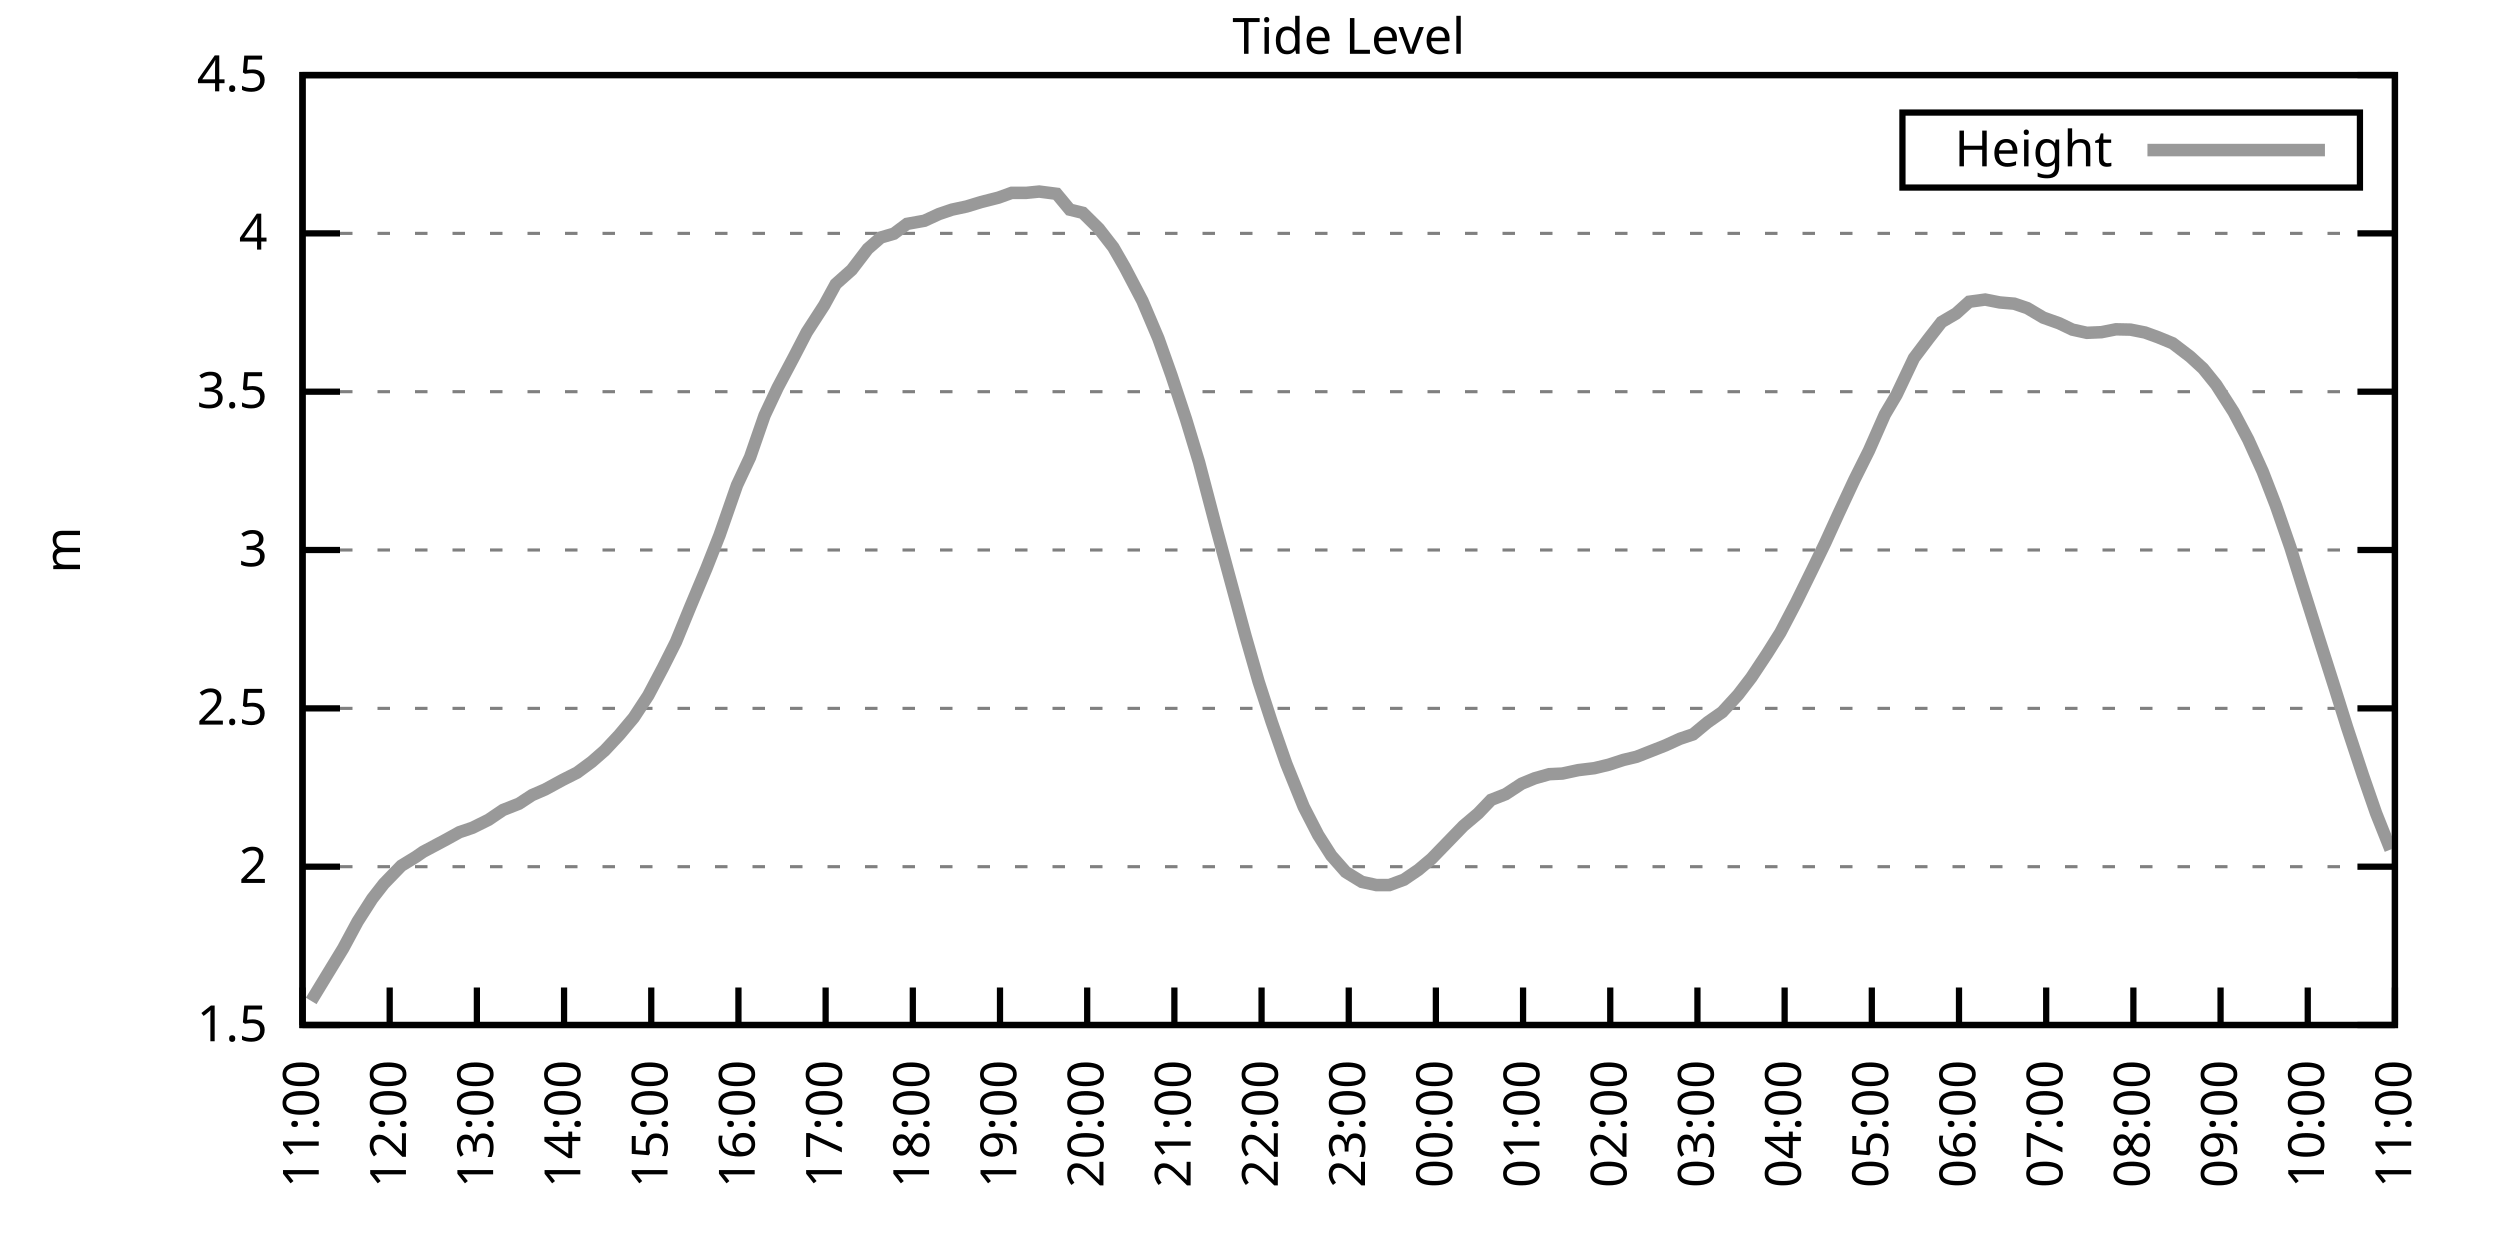
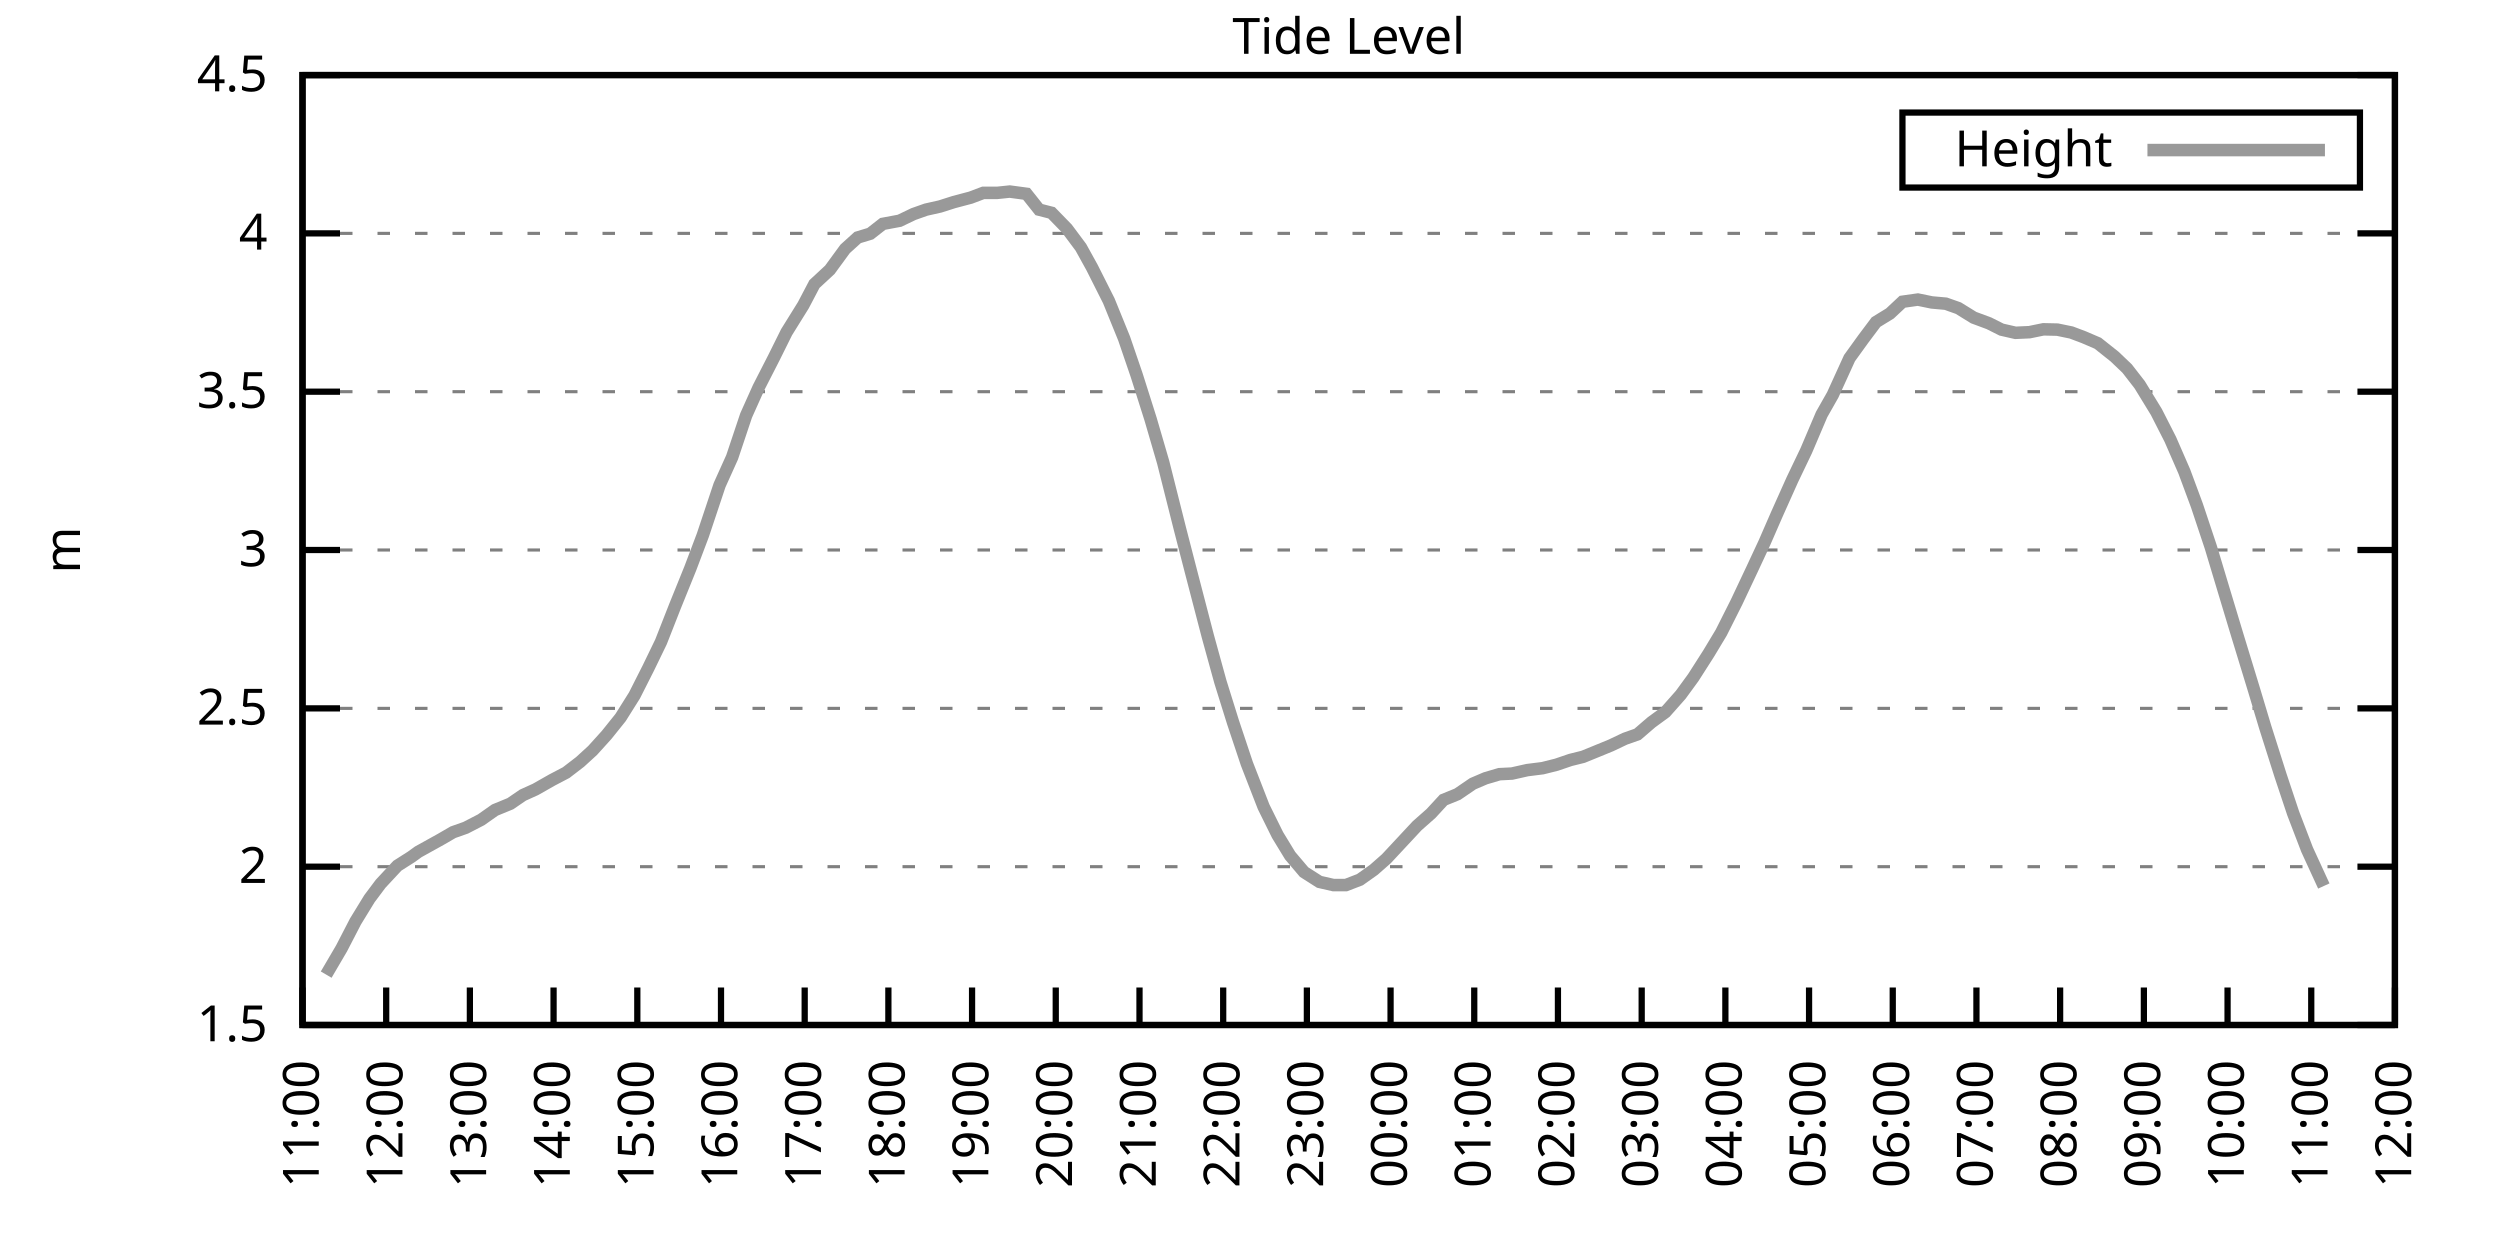
<svg xmlns="http://www.w3.org/2000/svg" xmlns:xlink="http://www.w3.org/1999/xlink" width="400" height="200" viewBox="0 0 400 200">
  <g id="gnuplot_canvas">
    <rect x="0" y="0" width="400" height="200" fill="none" />
    <defs>
      <circle id="gpDot" r="0.5" stroke-width="0.5" stroke="currentColor" />
      <path id="gpPt0" stroke-width="0.333" stroke="currentColor" d="M-1,0 h2 M0,-1 v2" />
      <path id="gpPt1" stroke-width="0.333" stroke="currentColor" d="M-1,-1 L1,1 M1,-1 L-1,1" />
      <path id="gpPt2" stroke-width="0.333" stroke="currentColor" d="M-1,0 L1,0 M0,-1 L0,1 M-1,-1 L1,1 M-1,1 L1,-1" />
      <rect id="gpPt3" stroke-width="0.333" stroke="currentColor" x="-1" y="-1" width="2" height="2" />
      <rect id="gpPt4" stroke-width="0.333" stroke="currentColor" fill="currentColor" x="-1" y="-1" width="2" height="2" />
      <circle id="gpPt5" stroke-width="0.333" stroke="currentColor" cx="0" cy="0" r="1" />
      <use xlink:href="#gpPt5" id="gpPt6" fill="currentColor" stroke="none" />
      <path id="gpPt7" stroke-width="0.333" stroke="currentColor" d="M0,-1.33 L-1.33,0.67 L1.33,0.67 z" />
      <use xlink:href="#gpPt7" id="gpPt8" fill="currentColor" stroke="none" />
      <use xlink:href="#gpPt7" id="gpPt9" stroke="currentColor" transform="rotate(180)" />
      <use xlink:href="#gpPt9" id="gpPt10" fill="currentColor" stroke="none" />
      <use xlink:href="#gpPt3" id="gpPt11" stroke="currentColor" transform="rotate(45)" />
      <use xlink:href="#gpPt11" id="gpPt12" fill="currentColor" stroke="none" />
      <path id="gpPt13" stroke-width="0.333" stroke="currentColor" d="M0,1.330 L1.265,0.411 L0.782,-1.067 L-0.782,-1.076 L-1.265,0.411 z" />
      <use xlink:href="#gpPt13" id="gpPt14" fill="currentColor" stroke="none" />
      <filter id="textbox" filterUnits="objectBoundingBox" x="0" y="0" height="1" width="1">
        <feFlood flood-color="white" flood-opacity="1" result="bgnd" />
        <feComposite in="SourceGraphic" in2="bgnd" operator="atop" />
      </filter>
      <filter id="greybox" filterUnits="objectBoundingBox" x="0" y="0" height="1" width="1">
        <feFlood flood-color="lightgrey" flood-opacity="1" result="grey" />
        <feComposite in="SourceGraphic" in2="grey" operator="atop" />
      </filter>
    </defs>
    <g fill="none" color="white" stroke="currentColor" stroke-width="1.00" stroke-linecap="butt" stroke-linejoin="miter">
</g>
    <g fill="none" color="black" stroke="currentColor" stroke-width="1.00" stroke-linecap="butt" stroke-linejoin="miter">
      <g stroke="none" shape-rendering="crispEdges">
        <polygon fill="rgb(255, 255, 255)" points="48.40,164.00 383.18,164.00 383.18,12.02 48.40,12.02 " />
      </g>
    </g>
    <g fill="none" color="black" stroke="currentColor" stroke-width="1.00" stroke-linecap="butt" stroke-linejoin="miter">
</g>
    <g fill="none" color="black" stroke="black" stroke-width="0.50" stroke-linecap="butt" stroke-linejoin="miter">
</g>
    <g fill="none" color="gray" stroke="currentColor" stroke-width="0.50" stroke-linecap="butt" stroke-linejoin="miter">
      <path stroke="gray" stroke-dasharray="2,4" class="gridline" d="M48.40,164.00 L383.19,164.00  " />
    </g>
    <g fill="none" color="gray" stroke="gray" stroke-width="1.00" stroke-linecap="butt" stroke-linejoin="miter">
</g>
    <g fill="none" color="black" stroke="currentColor" stroke-width="1.00" stroke-linecap="butt" stroke-linejoin="miter">
      <path stroke="black" d="M48.40,164.00 L54.40,164.00 M383.19,164.00 L377.19,164.00  " />
      <g transform="translate(42.80,166.60)" stroke="none" fill="black" font-family="Sans" font-size="8.00" text-anchor="end">
        <text>
          <tspan font-family="Sans"> 1.5</tspan>
        </text>
      </g>
    </g>
    <g fill="none" color="black" stroke="currentColor" stroke-width="1.00" stroke-linecap="butt" stroke-linejoin="miter">
</g>
    <g fill="none" color="black" stroke="black" stroke-width="0.50" stroke-linecap="butt" stroke-linejoin="miter">
</g>
    <g fill="none" color="gray" stroke="currentColor" stroke-width="0.50" stroke-linecap="butt" stroke-linejoin="miter">
      <path stroke="gray" stroke-dasharray="2,4" class="gridline" d="M48.40,138.67 L383.19,138.67  " />
    </g>
    <g fill="none" color="gray" stroke="gray" stroke-width="1.00" stroke-linecap="butt" stroke-linejoin="miter">
</g>
    <g fill="none" color="black" stroke="currentColor" stroke-width="1.00" stroke-linecap="butt" stroke-linejoin="miter">
      <path stroke="black" d="M48.40,138.67 L54.40,138.67 M383.19,138.67 L377.19,138.67  " />
      <g transform="translate(42.80,141.27)" stroke="none" fill="black" font-family="Sans" font-size="8.00" text-anchor="end">
        <text>
          <tspan font-family="Sans"> 2</tspan>
        </text>
      </g>
    </g>
    <g fill="none" color="black" stroke="currentColor" stroke-width="1.00" stroke-linecap="butt" stroke-linejoin="miter">
</g>
    <g fill="none" color="black" stroke="black" stroke-width="0.50" stroke-linecap="butt" stroke-linejoin="miter">
</g>
    <g fill="none" color="gray" stroke="currentColor" stroke-width="0.50" stroke-linecap="butt" stroke-linejoin="miter">
      <path stroke="gray" stroke-dasharray="2,4" class="gridline" d="M48.40,113.34 L383.19,113.34  " />
    </g>
    <g fill="none" color="gray" stroke="gray" stroke-width="1.00" stroke-linecap="butt" stroke-linejoin="miter">
</g>
    <g fill="none" color="black" stroke="currentColor" stroke-width="1.00" stroke-linecap="butt" stroke-linejoin="miter">
      <path stroke="black" d="M48.40,113.34 L54.40,113.34 M383.19,113.34 L377.19,113.34  " />
      <g transform="translate(42.80,115.94)" stroke="none" fill="black" font-family="Sans" font-size="8.00" text-anchor="end">
        <text>
          <tspan font-family="Sans"> 2.5</tspan>
        </text>
      </g>
    </g>
    <g fill="none" color="black" stroke="currentColor" stroke-width="1.00" stroke-linecap="butt" stroke-linejoin="miter">
</g>
    <g fill="none" color="black" stroke="black" stroke-width="0.50" stroke-linecap="butt" stroke-linejoin="miter">
</g>
    <g fill="none" color="gray" stroke="currentColor" stroke-width="0.50" stroke-linecap="butt" stroke-linejoin="miter">
      <path stroke="gray" stroke-dasharray="2,4" class="gridline" d="M48.40,88.00 L383.19,88.00  " />
    </g>
    <g fill="none" color="gray" stroke="gray" stroke-width="1.00" stroke-linecap="butt" stroke-linejoin="miter">
</g>
    <g fill="none" color="black" stroke="currentColor" stroke-width="1.00" stroke-linecap="butt" stroke-linejoin="miter">
      <path stroke="black" d="M48.40,88.00 L54.40,88.00 M383.19,88.00 L377.19,88.00  " />
      <g transform="translate(42.80,90.60)" stroke="none" fill="black" font-family="Sans" font-size="8.00" text-anchor="end">
        <text>
          <tspan font-family="Sans"> 3</tspan>
        </text>
      </g>
    </g>
    <g fill="none" color="black" stroke="currentColor" stroke-width="1.00" stroke-linecap="butt" stroke-linejoin="miter">
</g>
    <g fill="none" color="black" stroke="black" stroke-width="0.50" stroke-linecap="butt" stroke-linejoin="miter">
</g>
    <g fill="none" color="gray" stroke="currentColor" stroke-width="0.50" stroke-linecap="butt" stroke-linejoin="miter">
      <path stroke="gray" stroke-dasharray="2,4" class="gridline" d="M48.40,62.67 L383.19,62.67  " />
    </g>
    <g fill="none" color="gray" stroke="gray" stroke-width="1.00" stroke-linecap="butt" stroke-linejoin="miter">
</g>
    <g fill="none" color="black" stroke="currentColor" stroke-width="1.00" stroke-linecap="butt" stroke-linejoin="miter">
      <path stroke="black" d="M48.40,62.67 L54.40,62.67 M383.19,62.67 L377.19,62.67  " />
      <g transform="translate(42.80,65.27)" stroke="none" fill="black" font-family="Sans" font-size="8.00" text-anchor="end">
        <text>
          <tspan font-family="Sans"> 3.5</tspan>
        </text>
      </g>
    </g>
    <g fill="none" color="black" stroke="currentColor" stroke-width="1.00" stroke-linecap="butt" stroke-linejoin="miter">
</g>
    <g fill="none" color="black" stroke="black" stroke-width="0.50" stroke-linecap="butt" stroke-linejoin="miter">
</g>
    <g fill="none" color="gray" stroke="currentColor" stroke-width="0.50" stroke-linecap="butt" stroke-linejoin="miter">
      <path stroke="gray" stroke-dasharray="2,4" class="gridline" d="M48.40,37.34 L383.19,37.34  " />
    </g>
    <g fill="none" color="gray" stroke="gray" stroke-width="1.00" stroke-linecap="butt" stroke-linejoin="miter">
</g>
    <g fill="none" color="black" stroke="currentColor" stroke-width="1.00" stroke-linecap="butt" stroke-linejoin="miter">
      <path stroke="black" d="M48.40,37.34 L54.40,37.34 M383.19,37.34 L377.19,37.34  " />
      <g transform="translate(42.80,39.94)" stroke="none" fill="black" font-family="Sans" font-size="8.00" text-anchor="end">
        <text>
          <tspan font-family="Sans"> 4</tspan>
        </text>
      </g>
    </g>
    <g fill="none" color="black" stroke="currentColor" stroke-width="1.00" stroke-linecap="butt" stroke-linejoin="miter">
</g>
    <g fill="none" color="black" stroke="black" stroke-width="0.50" stroke-linecap="butt" stroke-linejoin="miter">
</g>
    <g fill="none" color="gray" stroke="currentColor" stroke-width="0.50" stroke-linecap="butt" stroke-linejoin="miter">
      <path stroke="gray" stroke-dasharray="2,4" class="gridline" d="M48.40,12.01 L383.19,12.01  " />
    </g>
    <g fill="none" color="gray" stroke="gray" stroke-width="1.00" stroke-linecap="butt" stroke-linejoin="miter">
</g>
    <g fill="none" color="black" stroke="currentColor" stroke-width="1.00" stroke-linecap="butt" stroke-linejoin="miter">
      <path stroke="black" d="M48.40,12.01 L54.40,12.01 M383.19,12.01 L377.19,12.01  " />
      <g transform="translate(42.80,14.61)" stroke="none" fill="black" font-family="Sans" font-size="8.00" text-anchor="end">
        <text>
          <tspan font-family="Sans"> 4.5</tspan>
        </text>
      </g>
    </g>
    <g fill="none" color="black" stroke="currentColor" stroke-width="1.00" stroke-linecap="butt" stroke-linejoin="miter">
      <path stroke="black" d="M48.40,164.00 L48.40,158.00  " />
      <g transform="translate(51.00,169.60) rotate(270.00)" stroke="none" fill="black" font-family="Sans" font-size="8.00" text-anchor="end">
        <text>
          <tspan font-family="Sans">11:00</tspan>
        </text>
      </g>
    </g>
    <g fill="none" color="black" stroke="currentColor" stroke-width="1.00" stroke-linecap="butt" stroke-linejoin="miter">
-       <path stroke="black" d="M62.35,164.00 L62.35,158.00  " />
-       <g transform="translate(64.95,169.60) rotate(270.00)" stroke="none" fill="black" font-family="Sans" font-size="8.00" text-anchor="end">
+       <path stroke="black" d="M61.79,164.00 L61.79,158.00  " />
+       <g transform="translate(64.39,169.60) rotate(270.00)" stroke="none" fill="black" font-family="Sans" font-size="8.00" text-anchor="end">
        <text>
          <tspan font-family="Sans">12:00</tspan>
        </text>
      </g>
    </g>
    <g fill="none" color="black" stroke="currentColor" stroke-width="1.00" stroke-linecap="butt" stroke-linejoin="miter">
-       <path stroke="black" d="M76.30,164.00 L76.30,158.00  " />
-       <g transform="translate(78.90,169.60) rotate(270.00)" stroke="none" fill="black" font-family="Sans" font-size="8.00" text-anchor="end">
+       <path stroke="black" d="M75.18,164.00 L75.18,158.00  " />
+       <g transform="translate(77.78,169.60) rotate(270.00)" stroke="none" fill="black" font-family="Sans" font-size="8.00" text-anchor="end">
        <text>
          <tspan font-family="Sans">13:00</tspan>
        </text>
      </g>
    </g>
    <g fill="none" color="black" stroke="currentColor" stroke-width="1.00" stroke-linecap="butt" stroke-linejoin="miter">
-       <path stroke="black" d="M90.25,164.00 L90.25,158.00  " />
-       <g transform="translate(92.85,169.60) rotate(270.00)" stroke="none" fill="black" font-family="Sans" font-size="8.00" text-anchor="end">
+       <path stroke="black" d="M88.57,164.00 L88.57,158.00  " />
+       <g transform="translate(91.17,169.60) rotate(270.00)" stroke="none" fill="black" font-family="Sans" font-size="8.00" text-anchor="end">
        <text>
          <tspan font-family="Sans">14:00</tspan>
        </text>
      </g>
    </g>
    <g fill="none" color="black" stroke="currentColor" stroke-width="1.00" stroke-linecap="butt" stroke-linejoin="miter">
-       <path stroke="black" d="M104.20,164.00 L104.20,158.00  " />
-       <g transform="translate(106.80,169.60) rotate(270.00)" stroke="none" fill="black" font-family="Sans" font-size="8.00" text-anchor="end">
+       <path stroke="black" d="M101.97,164.00 L101.97,158.00  " />
+       <g transform="translate(104.57,169.60) rotate(270.00)" stroke="none" fill="black" font-family="Sans" font-size="8.00" text-anchor="end">
        <text>
          <tspan font-family="Sans">15:00</tspan>
        </text>
      </g>
    </g>
    <g fill="none" color="black" stroke="currentColor" stroke-width="1.00" stroke-linecap="butt" stroke-linejoin="miter">
-       <path stroke="black" d="M118.15,164.00 L118.15,158.00  " />
-       <g transform="translate(120.75,169.60) rotate(270.00)" stroke="none" fill="black" font-family="Sans" font-size="8.00" text-anchor="end">
+       <path stroke="black" d="M115.36,164.00 L115.36,158.00  " />
+       <g transform="translate(117.96,169.60) rotate(270.00)" stroke="none" fill="black" font-family="Sans" font-size="8.00" text-anchor="end">
        <text>
          <tspan font-family="Sans">16:00</tspan>
        </text>
      </g>
    </g>
    <g fill="none" color="black" stroke="currentColor" stroke-width="1.00" stroke-linecap="butt" stroke-linejoin="miter">
-       <path stroke="black" d="M132.10,164.00 L132.10,158.00  " />
-       <g transform="translate(134.70,169.60) rotate(270.00)" stroke="none" fill="black" font-family="Sans" font-size="8.00" text-anchor="end">
+       <path stroke="black" d="M128.75,164.00 L128.75,158.00  " />
+       <g transform="translate(131.35,169.60) rotate(270.00)" stroke="none" fill="black" font-family="Sans" font-size="8.00" text-anchor="end">
        <text>
          <tspan font-family="Sans">17:00</tspan>
        </text>
      </g>
    </g>
    <g fill="none" color="black" stroke="currentColor" stroke-width="1.00" stroke-linecap="butt" stroke-linejoin="miter">
-       <path stroke="black" d="M146.05,164.00 L146.05,158.00  " />
-       <g transform="translate(148.65,169.60) rotate(270.00)" stroke="none" fill="black" font-family="Sans" font-size="8.00" text-anchor="end">
+       <path stroke="black" d="M142.14,164.00 L142.14,158.00  " />
+       <g transform="translate(144.74,169.60) rotate(270.00)" stroke="none" fill="black" font-family="Sans" font-size="8.00" text-anchor="end">
        <text>
          <tspan font-family="Sans">18:00</tspan>
        </text>
      </g>
    </g>
    <g fill="none" color="black" stroke="currentColor" stroke-width="1.00" stroke-linecap="butt" stroke-linejoin="miter">
-       <path stroke="black" d="M160.00,164.00 L160.00,158.00  " />
-       <g transform="translate(162.60,169.60) rotate(270.00)" stroke="none" fill="black" font-family="Sans" font-size="8.00" text-anchor="end">
+       <path stroke="black" d="M155.53,164.00 L155.53,158.00  " />
+       <g transform="translate(158.13,169.60) rotate(270.00)" stroke="none" fill="black" font-family="Sans" font-size="8.00" text-anchor="end">
        <text>
          <tspan font-family="Sans">19:00</tspan>
        </text>
      </g>
    </g>
    <g fill="none" color="black" stroke="currentColor" stroke-width="1.00" stroke-linecap="butt" stroke-linejoin="miter">
-       <path stroke="black" d="M173.95,164.00 L173.95,158.00  " />
-       <g transform="translate(176.55,169.60) rotate(270.00)" stroke="none" fill="black" font-family="Sans" font-size="8.00" text-anchor="end">
+       <path stroke="black" d="M168.92,164.00 L168.92,158.00  " />
+       <g transform="translate(171.52,169.60) rotate(270.00)" stroke="none" fill="black" font-family="Sans" font-size="8.00" text-anchor="end">
        <text>
          <tspan font-family="Sans">20:00</tspan>
        </text>
      </g>
    </g>
    <g fill="none" color="black" stroke="currentColor" stroke-width="1.00" stroke-linecap="butt" stroke-linejoin="miter">
-       <path stroke="black" d="M187.90,164.00 L187.90,158.00  " />
-       <g transform="translate(190.50,169.60) rotate(270.00)" stroke="none" fill="black" font-family="Sans" font-size="8.00" text-anchor="end">
+       <path stroke="black" d="M182.32,164.00 L182.32,158.00  " />
+       <g transform="translate(184.92,169.60) rotate(270.00)" stroke="none" fill="black" font-family="Sans" font-size="8.00" text-anchor="end">
        <text>
          <tspan font-family="Sans">21:00</tspan>
        </text>
      </g>
    </g>
    <g fill="none" color="black" stroke="currentColor" stroke-width="1.00" stroke-linecap="butt" stroke-linejoin="miter">
-       <path stroke="black" d="M201.85,164.00 L201.85,158.00  " />
-       <g transform="translate(204.45,169.60) rotate(270.00)" stroke="none" fill="black" font-family="Sans" font-size="8.00" text-anchor="end">
+       <path stroke="black" d="M195.71,164.00 L195.71,158.00  " />
+       <g transform="translate(198.31,169.60) rotate(270.00)" stroke="none" fill="black" font-family="Sans" font-size="8.00" text-anchor="end">
        <text>
          <tspan font-family="Sans">22:00</tspan>
        </text>
      </g>
    </g>
    <g fill="none" color="black" stroke="currentColor" stroke-width="1.00" stroke-linecap="butt" stroke-linejoin="miter">
-       <path stroke="black" d="M215.80,164.00 L215.80,158.00  " />
-       <g transform="translate(218.40,169.60) rotate(270.00)" stroke="none" fill="black" font-family="Sans" font-size="8.00" text-anchor="end">
+       <path stroke="black" d="M209.10,164.00 L209.10,158.00  " />
+       <g transform="translate(211.70,169.60) rotate(270.00)" stroke="none" fill="black" font-family="Sans" font-size="8.00" text-anchor="end">
        <text>
          <tspan font-family="Sans">23:00</tspan>
        </text>
      </g>
    </g>
    <g fill="none" color="black" stroke="currentColor" stroke-width="1.00" stroke-linecap="butt" stroke-linejoin="miter">
-       <path stroke="black" d="M229.74,164.00 L229.74,158.00  " />
-       <g transform="translate(232.34,169.60) rotate(270.00)" stroke="none" fill="black" font-family="Sans" font-size="8.00" text-anchor="end">
+       <path stroke="black" d="M222.49,164.00 L222.49,158.00  " />
+       <g transform="translate(225.09,169.60) rotate(270.00)" stroke="none" fill="black" font-family="Sans" font-size="8.00" text-anchor="end">
        <text>
          <tspan font-family="Sans">00:00</tspan>
        </text>
      </g>
    </g>
    <g fill="none" color="black" stroke="currentColor" stroke-width="1.00" stroke-linecap="butt" stroke-linejoin="miter">
-       <path stroke="black" d="M243.69,164.00 L243.69,158.00  " />
-       <g transform="translate(246.29,169.60) rotate(270.00)" stroke="none" fill="black" font-family="Sans" font-size="8.00" text-anchor="end">
+       <path stroke="black" d="M235.88,164.00 L235.88,158.00  " />
+       <g transform="translate(238.48,169.60) rotate(270.00)" stroke="none" fill="black" font-family="Sans" font-size="8.00" text-anchor="end">
        <text>
          <tspan font-family="Sans">01:00</tspan>
        </text>
      </g>
    </g>
    <g fill="none" color="black" stroke="currentColor" stroke-width="1.00" stroke-linecap="butt" stroke-linejoin="miter">
-       <path stroke="black" d="M257.64,164.00 L257.64,158.00  " />
-       <g transform="translate(260.24,169.60) rotate(270.00)" stroke="none" fill="black" font-family="Sans" font-size="8.00" text-anchor="end">
+       <path stroke="black" d="M249.27,164.00 L249.27,158.00  " />
+       <g transform="translate(251.87,169.60) rotate(270.00)" stroke="none" fill="black" font-family="Sans" font-size="8.00" text-anchor="end">
        <text>
          <tspan font-family="Sans">02:00</tspan>
        </text>
      </g>
    </g>
    <g fill="none" color="black" stroke="currentColor" stroke-width="1.00" stroke-linecap="butt" stroke-linejoin="miter">
-       <path stroke="black" d="M271.59,164.00 L271.59,158.00  " />
-       <g transform="translate(274.19,169.60) rotate(270.00)" stroke="none" fill="black" font-family="Sans" font-size="8.00" text-anchor="end">
+       <path stroke="black" d="M262.67,164.00 L262.67,158.00  " />
+       <g transform="translate(265.27,169.60) rotate(270.00)" stroke="none" fill="black" font-family="Sans" font-size="8.00" text-anchor="end">
        <text>
          <tspan font-family="Sans">03:00</tspan>
        </text>
      </g>
    </g>
    <g fill="none" color="black" stroke="currentColor" stroke-width="1.00" stroke-linecap="butt" stroke-linejoin="miter">
-       <path stroke="black" d="M285.54,164.00 L285.54,158.00  " />
-       <g transform="translate(288.14,169.60) rotate(270.00)" stroke="none" fill="black" font-family="Sans" font-size="8.00" text-anchor="end">
+       <path stroke="black" d="M276.06,164.00 L276.06,158.00  " />
+       <g transform="translate(278.66,169.60) rotate(270.00)" stroke="none" fill="black" font-family="Sans" font-size="8.00" text-anchor="end">
        <text>
          <tspan font-family="Sans">04:00</tspan>
        </text>
      </g>
    </g>
    <g fill="none" color="black" stroke="currentColor" stroke-width="1.00" stroke-linecap="butt" stroke-linejoin="miter">
-       <path stroke="black" d="M299.49,164.00 L299.49,158.00  " />
-       <g transform="translate(302.09,169.60) rotate(270.00)" stroke="none" fill="black" font-family="Sans" font-size="8.00" text-anchor="end">
+       <path stroke="black" d="M289.45,164.00 L289.45,158.00  " />
+       <g transform="translate(292.05,169.60) rotate(270.00)" stroke="none" fill="black" font-family="Sans" font-size="8.00" text-anchor="end">
        <text>
          <tspan font-family="Sans">05:00</tspan>
        </text>
      </g>
    </g>
    <g fill="none" color="black" stroke="currentColor" stroke-width="1.00" stroke-linecap="butt" stroke-linejoin="miter">
-       <path stroke="black" d="M313.44,164.00 L313.44,158.00  " />
-       <g transform="translate(316.04,169.60) rotate(270.00)" stroke="none" fill="black" font-family="Sans" font-size="8.00" text-anchor="end">
+       <path stroke="black" d="M302.84,164.00 L302.84,158.00  " />
+       <g transform="translate(305.44,169.60) rotate(270.00)" stroke="none" fill="black" font-family="Sans" font-size="8.00" text-anchor="end">
        <text>
          <tspan font-family="Sans">06:00</tspan>
        </text>
      </g>
    </g>
    <g fill="none" color="black" stroke="currentColor" stroke-width="1.00" stroke-linecap="butt" stroke-linejoin="miter">
-       <path stroke="black" d="M327.39,164.00 L327.39,158.00  " />
-       <g transform="translate(329.99,169.60) rotate(270.00)" stroke="none" fill="black" font-family="Sans" font-size="8.00" text-anchor="end">
+       <path stroke="black" d="M316.23,164.00 L316.23,158.00  " />
+       <g transform="translate(318.83,169.60) rotate(270.00)" stroke="none" fill="black" font-family="Sans" font-size="8.00" text-anchor="end">
        <text>
          <tspan font-family="Sans">07:00</tspan>
        </text>
      </g>
    </g>
    <g fill="none" color="black" stroke="currentColor" stroke-width="1.00" stroke-linecap="butt" stroke-linejoin="miter">
-       <path stroke="black" d="M341.34,164.00 L341.34,158.00  " />
-       <g transform="translate(343.94,169.60) rotate(270.00)" stroke="none" fill="black" font-family="Sans" font-size="8.00" text-anchor="end">
+       <path stroke="black" d="M329.62,164.00 L329.62,158.00  " />
+       <g transform="translate(332.22,169.60) rotate(270.00)" stroke="none" fill="black" font-family="Sans" font-size="8.00" text-anchor="end">
        <text>
          <tspan font-family="Sans">08:00</tspan>
        </text>
      </g>
    </g>
    <g fill="none" color="black" stroke="currentColor" stroke-width="1.00" stroke-linecap="butt" stroke-linejoin="miter">
-       <path stroke="black" d="M355.29,164.00 L355.29,158.00  " />
-       <g transform="translate(357.89,169.60) rotate(270.00)" stroke="none" fill="black" font-family="Sans" font-size="8.00" text-anchor="end">
+       <path stroke="black" d="M343.02,164.00 L343.02,158.00  " />
+       <g transform="translate(345.62,169.60) rotate(270.00)" stroke="none" fill="black" font-family="Sans" font-size="8.00" text-anchor="end">
        <text>
          <tspan font-family="Sans">09:00</tspan>
        </text>
      </g>
    </g>
    <g fill="none" color="black" stroke="currentColor" stroke-width="1.00" stroke-linecap="butt" stroke-linejoin="miter">
-       <path stroke="black" d="M369.24,164.00 L369.24,158.00  " />
-       <g transform="translate(371.84,169.60) rotate(270.00)" stroke="none" fill="black" font-family="Sans" font-size="8.00" text-anchor="end">
+       <path stroke="black" d="M356.41,164.00 L356.41,158.00  " />
+       <g transform="translate(359.01,169.60) rotate(270.00)" stroke="none" fill="black" font-family="Sans" font-size="8.00" text-anchor="end">
        <text>
          <tspan font-family="Sans">10:00</tspan>
+         </text>
+       </g>
+     </g>
+     <g fill="none" color="black" stroke="currentColor" stroke-width="1.00" stroke-linecap="butt" stroke-linejoin="miter">
+       <path stroke="black" d="M369.80,164.00 L369.80,158.00  " />
+       <g transform="translate(372.40,169.60) rotate(270.00)" stroke="none" fill="black" font-family="Sans" font-size="8.00" text-anchor="end">
+         <text>
+           <tspan font-family="Sans">11:00</tspan>
        </text>
      </g>
    </g>
    <g fill="none" color="black" stroke="currentColor" stroke-width="1.00" stroke-linecap="butt" stroke-linejoin="miter">
      <path stroke="black" d="M383.19,164.00 L383.19,158.00  " />
      <g transform="translate(385.79,169.60) rotate(270.00)" stroke="none" fill="black" font-family="Sans" font-size="8.00" text-anchor="end">
        <text>
-           <tspan font-family="Sans">11:00</tspan>
+           <tspan font-family="Sans">12:00</tspan>
        </text>
      </g>
    </g>
    <g fill="none" color="black" stroke="currentColor" stroke-width="1.00" stroke-linecap="butt" stroke-linejoin="miter">
</g>
    <g fill="none" color="black" stroke="currentColor" stroke-width="1.00" stroke-linecap="butt" stroke-linejoin="miter">
      <path stroke="black" d="M48.40,12.01 L48.40,164.00 L383.19,164.00 L383.19,12.01 L48.40,12.01 Z  " />
    </g>
    <g fill="none" color="black" stroke="currentColor" stroke-width="1.00" stroke-linecap="butt" stroke-linejoin="miter">
</g>
    <g fill="none" color="black" stroke="currentColor" stroke-width="1.00" stroke-linecap="butt" stroke-linejoin="miter">
      <path stroke="black" d="M304.39,30.01 L304.39,18.01 L377.59,18.01 L377.59,30.01 L304.39,30.01 Z  " />
    </g>
    <g id="Tide_level_plot_1">
      <g fill="none" color="white" stroke="black" stroke-width="2.00" stroke-linecap="butt" stroke-linejoin="miter">
</g>
      <g fill="none" color="black" stroke="currentColor" stroke-width="2.00" stroke-linecap="butt" stroke-linejoin="miter">
        <g transform="translate(337.99,26.61)" stroke="none" fill="black" font-family="Sans" font-size="8.00" text-anchor="end">
          <text>
            <tspan font-family="Sans">Height</tspan>
          </text>
        </g>
      </g>
      <g fill="none" color="black" stroke="currentColor" stroke-width="2.00" stroke-linecap="butt" stroke-linejoin="miter">
-         <path stroke="rgb(153, 153, 153)" d="M343.59,24.01 L371.99,24.01 M49.79,160.15 L52.35,155.94 L54.91,151.74 L57.23,147.43 L59.56,143.79 L61.42,141.40   L64.21,138.52 L66.53,137.10 L67.70,136.29 L71.42,134.31 L73.51,133.15 L75.60,132.44 L78.16,131.17 L80.48,129.60   L83.04,128.59 L85.13,127.22 L87.23,126.31 L90.02,124.79 L92.34,123.62 L94.67,121.90 L96.76,120.07 L99.08,117.59   L101.41,114.81 L103.73,111.26 L106.06,106.85 L108.15,102.70 L110.48,97.02 L113.03,90.94 L115.13,85.62 L117.92,77.62   L120.01,73.16 L122.33,66.47 L124.43,62.01 L126.98,57.20 L129.08,53.15 L131.87,48.84 L133.72,45.45 L136.28,43.17   L138.84,39.82 L140.93,38.00 L143.02,37.39 L145.12,35.82 L147.91,35.32 L150.23,34.25 L152.32,33.54 L154.65,33.04   L156.97,32.33 L159.76,31.62 L161.86,30.86 L164.18,30.86 L166.27,30.65 L169.06,31.01 L171.16,33.54 L173.25,34.05   L175.81,36.58 L178.13,39.57 L179.99,42.81 L182.78,48.13 L185.34,54.16 L187.43,60.04 L189.76,67.08 L191.85,73.97   L194.64,84.61 L196.50,91.50 L199.29,101.79 L201.38,109.08 L203.47,115.52 L205.80,122.20 L208.59,129.09 L210.91,133.60   L213.01,136.90 L215.33,139.53 L217.89,141.10 L220.21,141.61 L222.30,141.61 L224.63,140.75 L226.95,139.17 L229.05,137.40   L234.16,132.13 L236.49,130.16 L238.58,127.98 L240.90,127.07 L243.46,125.39 L245.55,124.53 L247.88,123.87 L249.97,123.77   L252.53,123.22 L255.09,122.91 L257.41,122.35 L259.74,121.59 L261.83,121.09 L264.15,120.18 L266.48,119.26 L268.80,118.20   L270.90,117.49 L273.22,115.57 L275.55,113.94 L278.10,111.16 L280.20,108.42 L282.75,104.57 L284.85,101.23 L287.40,96.36   L289.96,91.15 L292.05,86.84 L294.15,82.23 L296.70,76.76 L299.03,72.10 L301.58,66.32 L303.44,63.18 L306.23,57.30   L308.56,54.21 L310.65,51.53 L312.98,50.16 L315.07,48.28 L317.63,47.93 L319.95,48.39 L322.28,48.59 L324.37,49.30   L326.93,50.82 L329.48,51.73 L331.58,52.74 L333.90,53.25 L336.23,53.15 L338.55,52.69 L340.88,52.74 L343.20,53.20   L345.29,53.96 L347.62,54.92 L350.41,57.05 L352.50,58.97 L354.59,61.56 L357.38,65.92 L359.71,70.32 L362.03,75.44   L364.13,80.86 L366.45,87.55 L368.54,94.24 L370.87,101.63 L373.66,110.40 L375.52,116.33 L378.08,124.08 L380.17,130.11   L382.49,135.93  " />
+         <path stroke="rgb(153, 153, 153)" d="M343.59,24.01 L371.99,24.01 M52.19,155.94 L54.65,151.74 L56.88,147.43 L59.11,143.79 L60.90,141.40 L63.58,138.52   L65.81,137.10 L66.93,136.29 L70.50,134.31 L72.50,133.15 L74.51,132.44 L76.97,131.17 L79.20,129.60 L81.66,128.59   L83.66,127.22 L85.67,126.31 L88.35,124.79 L90.58,123.62 L92.82,121.90 L94.82,120.07 L97.06,117.59 L99.29,114.81   L101.52,111.26 L103.75,106.85 L105.76,102.70 L107.99,97.02 L110.45,90.94 L112.46,85.62 L115.13,77.62 L117.14,73.16   L119.38,66.47 L121.38,62.01 L123.84,57.20 L125.85,53.15 L128.53,48.84 L130.31,45.45 L132.77,43.17 L135.22,39.82   L137.23,38.00 L139.24,37.39 L141.25,35.82 L143.93,35.32 L146.16,34.25 L148.17,33.54 L150.40,33.04 L152.63,32.33   L155.31,31.62 L157.32,30.86 L159.55,30.86 L161.56,30.65 L164.24,31.01 L166.25,33.54 L168.25,34.05 L170.71,36.58   L172.94,39.57 L174.73,42.81 L177.41,48.13 L179.86,54.16 L181.87,60.04 L184.10,67.08 L186.11,73.97 L188.79,84.61   L190.57,91.50 L193.25,101.79 L195.26,109.08 L197.27,115.52 L199.50,122.20 L202.18,129.09 L204.41,133.60 L206.42,136.90   L208.65,139.53 L211.11,141.10 L213.34,141.61 L215.35,141.61 L217.58,140.75 L219.81,139.17 L221.82,137.40 L226.73,132.13   L228.96,130.16 L230.97,127.98 L233.20,127.07 L235.66,125.39 L237.67,124.53 L239.90,123.87 L241.91,123.77 L244.36,123.22   L246.82,122.91 L249.05,122.35 L251.28,121.59 L253.29,121.09 L255.52,120.18 L257.76,119.26 L259.99,118.20 L262.00,117.49   L264.23,115.57 L266.46,113.94 L268.92,111.16 L270.92,108.42 L273.38,104.57 L275.39,101.23 L277.84,96.36 L280.30,91.15   L282.31,86.84 L284.32,82.23 L286.77,76.76 L289.00,72.10 L291.46,66.32 L293.24,63.18 L295.92,57.30 L298.15,54.21   L300.16,51.53 L302.39,50.16 L304.40,48.28 L306.86,47.93 L309.09,48.39 L311.32,48.59 L313.33,49.30 L315.79,50.82   L318.24,51.73 L320.25,52.74 L322.48,53.25 L324.71,53.15 L326.95,52.69 L329.18,52.74 L331.41,53.20 L333.42,53.96   L335.65,54.92 L338.33,57.05 L340.34,58.97 L342.35,61.56 L345.02,65.92 L347.26,70.32 L349.49,75.44 L351.50,80.86   L353.73,87.55 L355.74,94.24 L357.97,101.63 L360.65,110.40 L362.43,116.33 L364.89,124.08 L366.90,130.11 L369.13,135.93   L371.81,141.76  " />
      </g>
    </g>
    <g fill="none" color="black" stroke="currentColor" stroke-width="2.00" stroke-linecap="butt" stroke-linejoin="miter">
</g>
    <g fill="none" color="black" stroke="black" stroke-width="1.00" stroke-linecap="butt" stroke-linejoin="miter">
</g>
    <g fill="none" color="black" stroke="currentColor" stroke-width="1.00" stroke-linecap="butt" stroke-linejoin="miter">
      <path stroke="black" d="M48.40,12.01 L48.40,164.00 L383.19,164.00 L383.19,12.01 L48.40,12.01 Z  " />
      <g transform="translate(12.80,88.01) rotate(270.00)" stroke="none" fill="black" font-family="Sans" font-size="8.00" text-anchor="middle">
        <text>
          <tspan font-family="Sans">m</tspan>
        </text>
      </g>
    </g>
    <g fill="none" color="black" stroke="currentColor" stroke-width="1.00" stroke-linecap="butt" stroke-linejoin="miter">
</g>
    <g fill="none" color="black" stroke="currentColor" stroke-width="1.00" stroke-linecap="butt" stroke-linejoin="miter">
      <g transform="translate(215.79,8.61)" stroke="none" fill="black" font-family="Sans" font-size="8.00" text-anchor="middle">
        <text>
          <tspan font-family="Sans">Tide Level</tspan>
        </text>
      </g>
    </g>
    <g fill="none" color="black" stroke="currentColor" stroke-width="1.00" stroke-linecap="butt" stroke-linejoin="miter">
</g>
  </g>
</svg>
